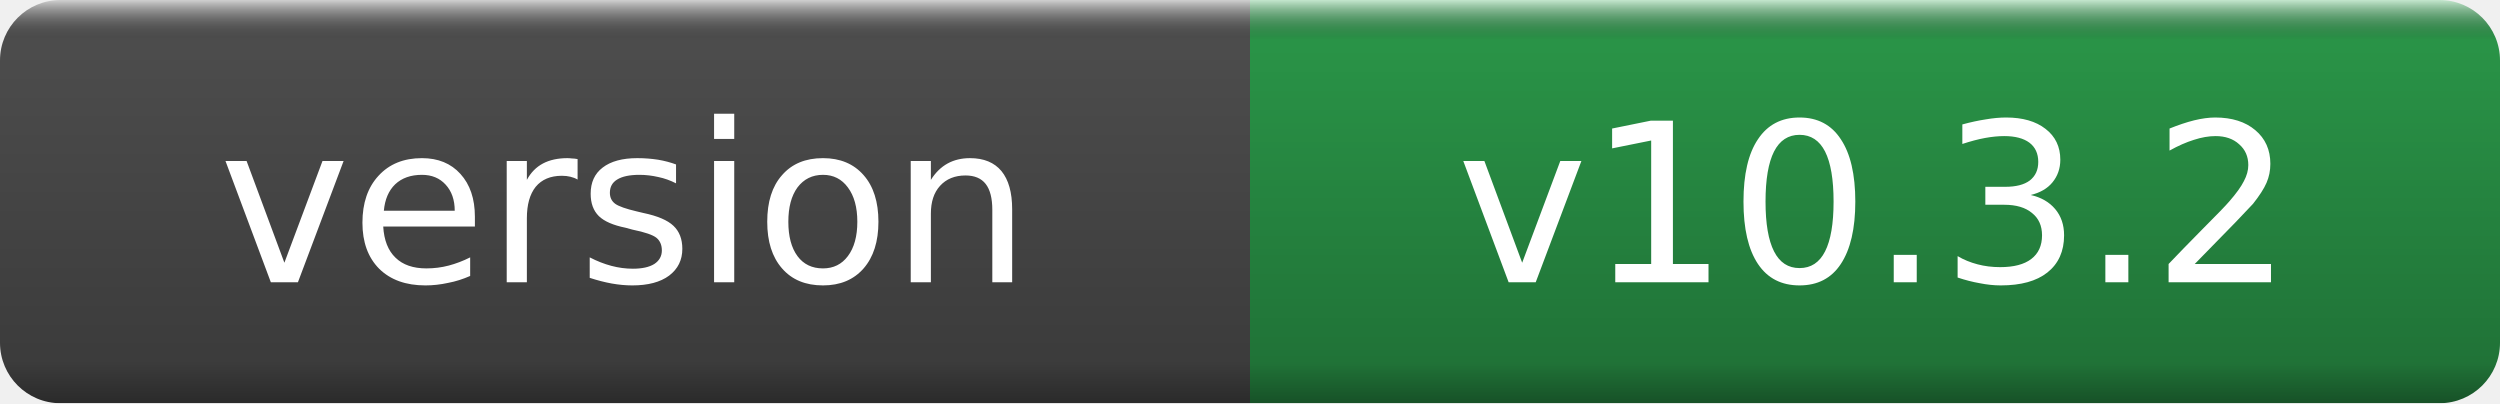
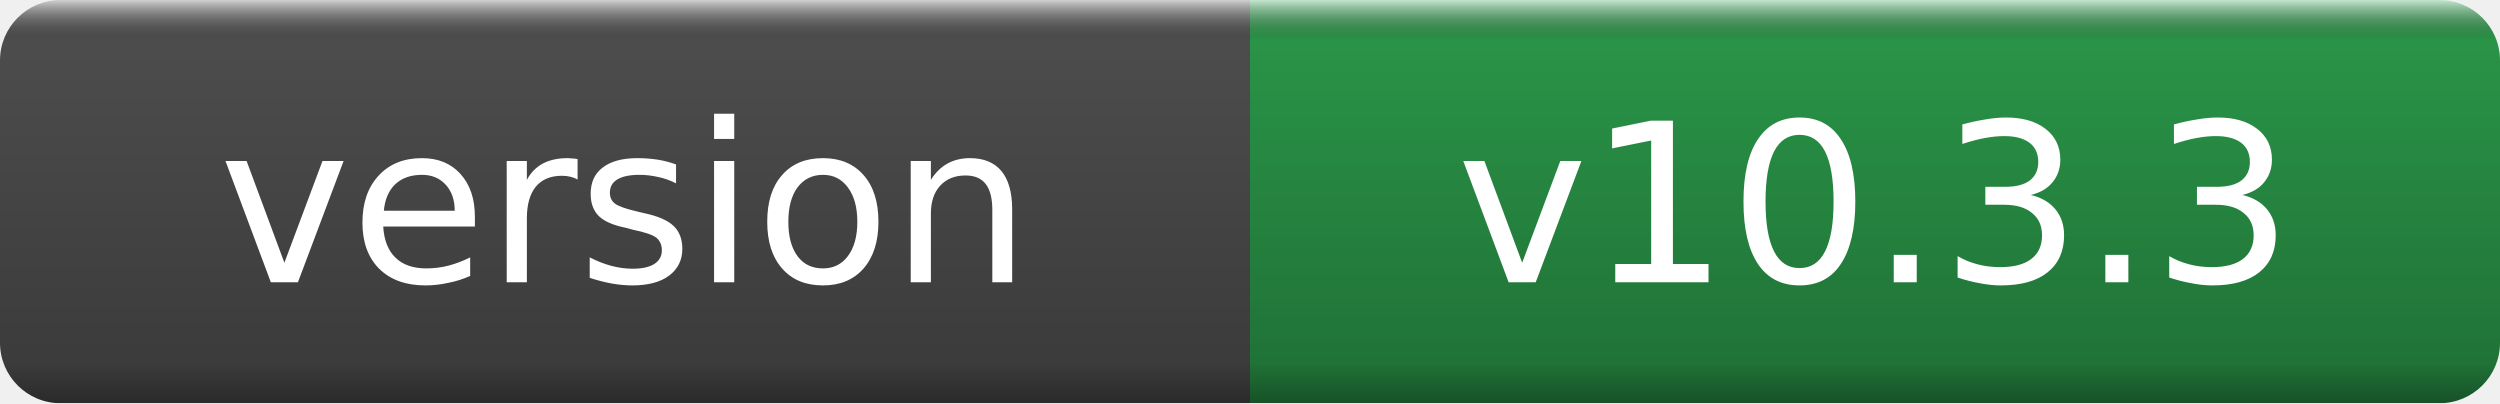
- <svg xmlns="http://www.w3.org/2000/svg" width="124" height="20" role="img" aria-label="version: v10.3.2">
+ <svg xmlns="http://www.w3.org/2000/svg" width="124" height="20" role="img" aria-label="version: v10.3.3">
  <linearGradient id="g" x2="0" y2="100%">
    <stop offset="0" stop-color="#fff" stop-opacity=".7" />
    <stop offset=".1" stop-opacity=".1" />
    <stop offset=".9" stop-opacity=".3" />
    <stop offset="1" stop-opacity=".5" />
  </linearGradient>
  <mask id="m">
    <rect width="124" height="20" rx="3" fill="#fff" />
  </mask>
  <g mask="url(#m)">
    <rect width="62" height="20" fill="#555" />
    <rect x="62" width="62" height="20" fill="#2ea44f" />
    <rect width="124" height="20" fill="url(#g)" />
  </g>
  <g fill="#fff" text-anchor="middle" font-family="DejaVu Sans,Verdana,Geneva,sans-serif" font-size="11">
    <text x="31.0" y="14">version</text>
-     <text x="93.0" y="14">v10.3.2</text>
+     <text x="93.0" y="14">v10.3.3</text>
  </g>
</svg>
